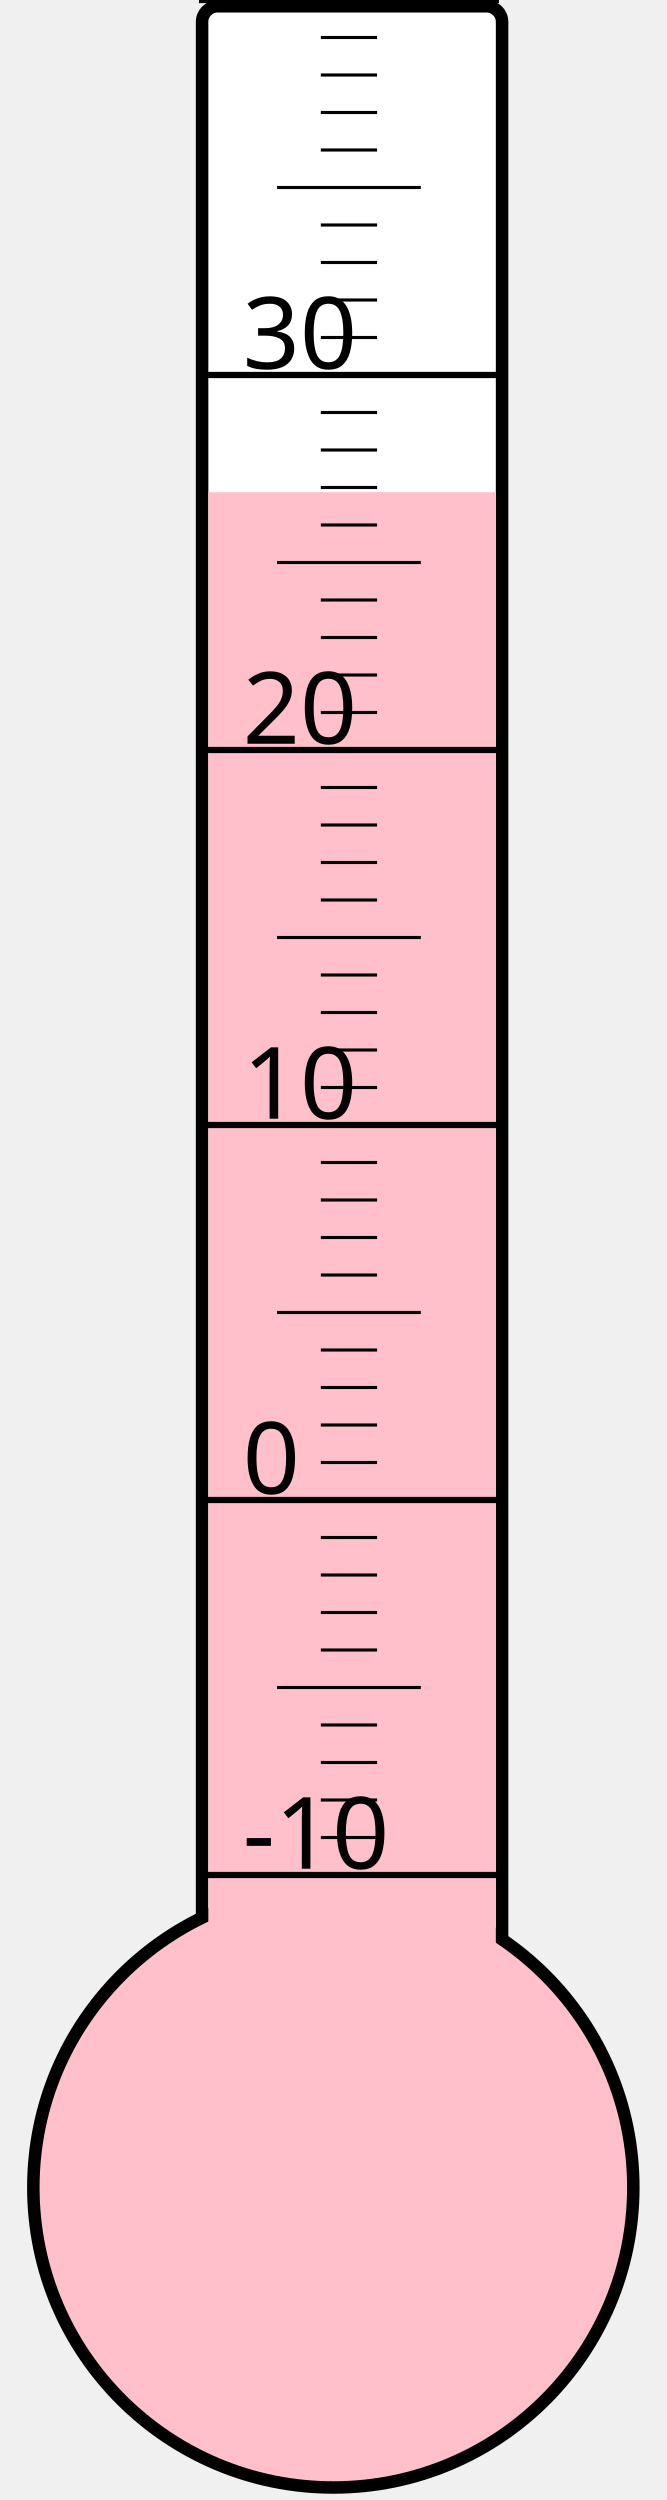
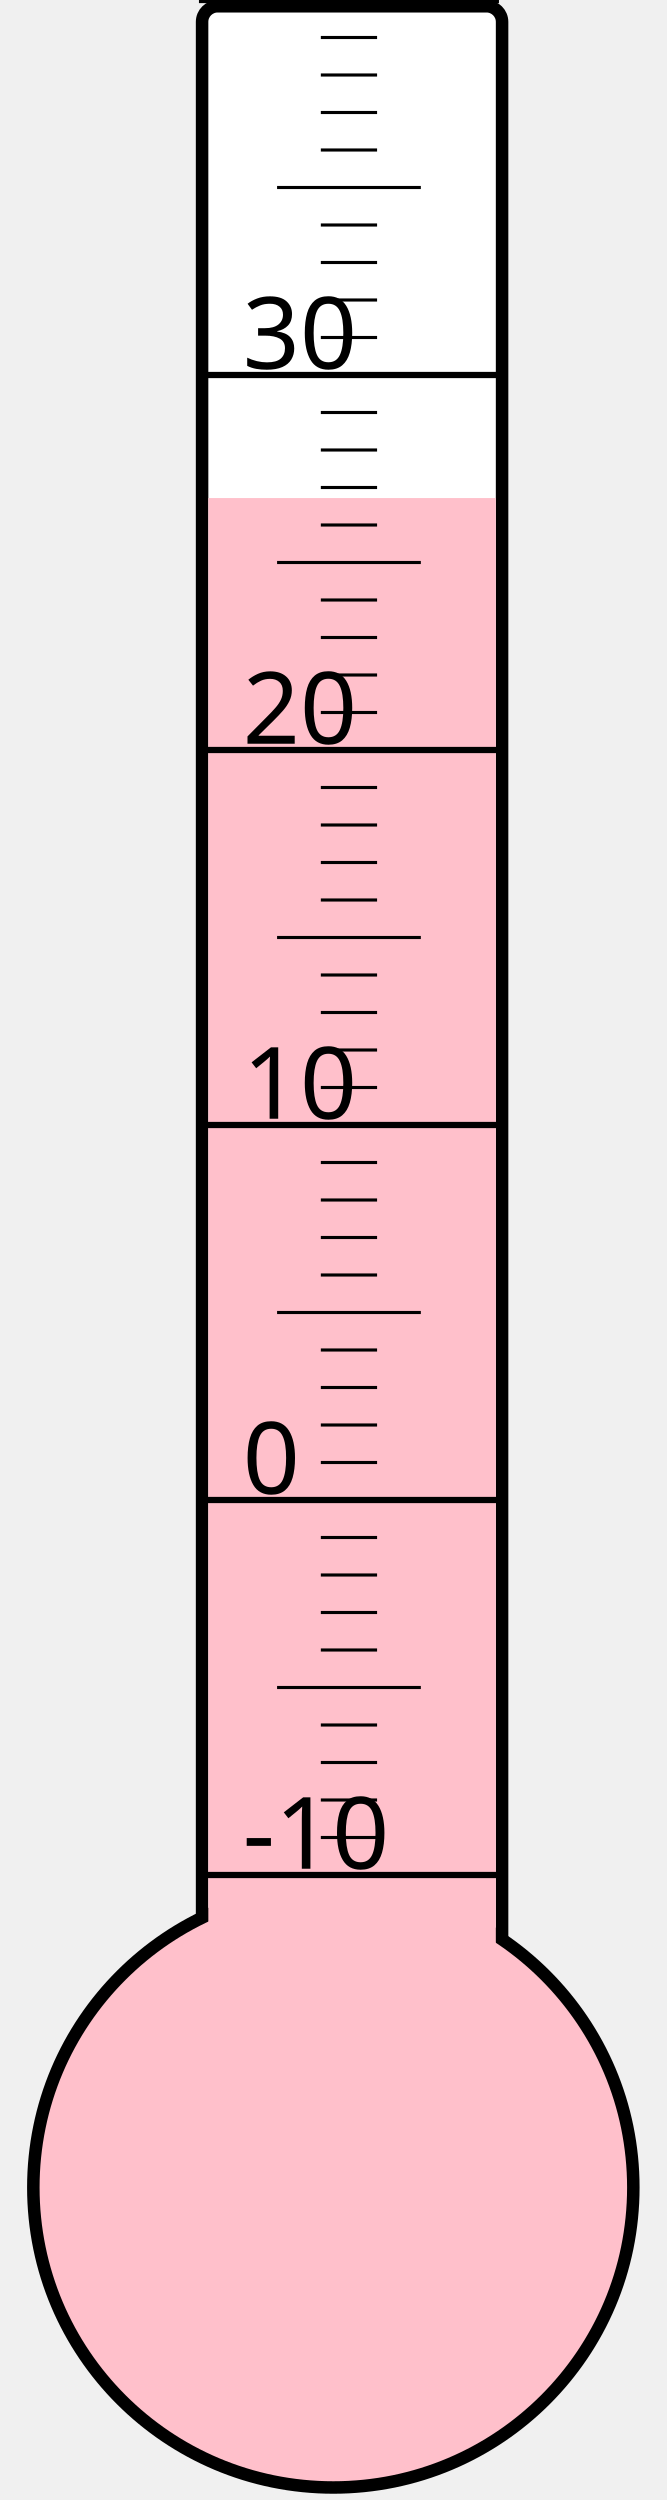
<svg xmlns="http://www.w3.org/2000/svg" width="40px" height="150px" viewBox="0 0 200 800">
  <rect width="200" height="800" x="0" y="0" style="fill: #ffffeb; fill-opacity: 0;" />
  <rect width="96" height="680" x="58" y="2" rx="5" ry="5" style="fill: white; fill-opacity: 1; stroke: black; stroke-width: 4;" />
  <circle cx="100" cy="700" r="96" style="fill: pink; stroke: black; stroke-width: 4;" />
-   <rect width="92" height="542.5" x="60" y="157.5" style="fill: pink; fill-opacity: 1; stroke-width: 0;" />
+   <rect width="92" height="540.625" x="60" y="159.375" style="fill: pink; fill-opacity: 1; stroke-width: 0;" />
  <text x="71" y="598" style="font-family: sans-serif; font-size: 24pt;">-10</text>
  <text x="71" y="478" style="font-family: sans-serif; font-size: 24pt;">0</text>
  <text x="71" y="358" style="font-family: sans-serif; font-size: 24pt;">10</text>
  <text x="71" y="238" style="font-family: sans-serif; font-size: 24pt;">20</text>
  <text x="71" y="118" style="font-family: sans-serif; font-size: 24pt;">30</text>
  <g style="stroke: black;">
    <line x1="57" y1="600" x2="153" y2="600" style="stroke-width: 2;" />
    <line x1="96" y1="588" x2="114" y2="588" style="stroke-width: 1;" />
    <line x1="96" y1="576" x2="114" y2="576" style="stroke-width: 1;" />
    <line x1="96" y1="564" x2="114" y2="564" style="stroke-width: 1;" />
    <line x1="96" y1="552" x2="114" y2="552" style="stroke-width: 1;" />
    <line x1="82" y1="540" x2="128" y2="540" style="stroke-width: 1;" />
    <line x1="96" y1="528" x2="114" y2="528" style="stroke-width: 1;" />
    <line x1="96" y1="516" x2="114" y2="516" style="stroke-width: 1;" />
    <line x1="96" y1="504" x2="114" y2="504" style="stroke-width: 1;" />
    <line x1="96" y1="492" x2="114" y2="492" style="stroke-width: 1;" />
    <line x1="57" y1="480" x2="153" y2="480" style="stroke-width: 2;" />
    <line x1="96" y1="468" x2="114" y2="468" style="stroke-width: 1;" />
    <line x1="96" y1="456" x2="114" y2="456" style="stroke-width: 1;" />
    <line x1="96" y1="444" x2="114" y2="444" style="stroke-width: 1;" />
    <line x1="96" y1="432" x2="114" y2="432" style="stroke-width: 1;" />
    <line x1="82" y1="420" x2="128" y2="420" style="stroke-width: 1;" />
    <line x1="96" y1="408" x2="114" y2="408" style="stroke-width: 1;" />
    <line x1="96" y1="396" x2="114" y2="396" style="stroke-width: 1;" />
    <line x1="96" y1="384" x2="114" y2="384" style="stroke-width: 1;" />
    <line x1="96" y1="372" x2="114" y2="372" style="stroke-width: 1;" />
    <line x1="57" y1="360" x2="153" y2="360" style="stroke-width: 2;" />
    <line x1="96" y1="348" x2="114" y2="348" style="stroke-width: 1;" />
    <line x1="96" y1="336" x2="114" y2="336" style="stroke-width: 1;" />
    <line x1="96" y1="324" x2="114" y2="324" style="stroke-width: 1;" />
    <line x1="96" y1="312" x2="114" y2="312" style="stroke-width: 1;" />
    <line x1="82" y1="300" x2="128" y2="300" style="stroke-width: 1;" />
    <line x1="96" y1="288" x2="114" y2="288" style="stroke-width: 1;" />
    <line x1="96" y1="276" x2="114" y2="276" style="stroke-width: 1;" />
    <line x1="96" y1="264" x2="114" y2="264" style="stroke-width: 1;" />
    <line x1="96" y1="252" x2="114" y2="252" style="stroke-width: 1;" />
    <line x1="57" y1="240" x2="153" y2="240" style="stroke-width: 2;" />
    <line x1="96" y1="228" x2="114" y2="228" style="stroke-width: 1;" />
    <line x1="96" y1="216" x2="114" y2="216" style="stroke-width: 1;" />
    <line x1="96" y1="204" x2="114" y2="204" style="stroke-width: 1;" />
    <line x1="96" y1="192" x2="114" y2="192" style="stroke-width: 1;" />
    <line x1="82" y1="180" x2="128" y2="180" style="stroke-width: 1;" />
    <line x1="96" y1="168" x2="114" y2="168" style="stroke-width: 1;" />
    <line x1="96" y1="156" x2="114" y2="156" style="stroke-width: 1;" />
    <line x1="96" y1="144" x2="114" y2="144" style="stroke-width: 1;" />
    <line x1="96" y1="132" x2="114" y2="132" style="stroke-width: 1;" />
    <line x1="57" y1="120" x2="153" y2="120" style="stroke-width: 2;" />
    <line x1="96" y1="108" x2="114" y2="108" style="stroke-width: 1;" />
    <line x1="96" y1="96" x2="114" y2="96" style="stroke-width: 1;" />
    <line x1="96" y1="84" x2="114" y2="84" style="stroke-width: 1;" />
    <line x1="96" y1="72" x2="114" y2="72" style="stroke-width: 1;" />
    <line x1="82" y1="60" x2="128" y2="60" style="stroke-width: 1;" />
    <line x1="96" y1="48" x2="114" y2="48" style="stroke-width: 1;" />
    <line x1="96" y1="36" x2="114" y2="36" style="stroke-width: 1;" />
    <line x1="96" y1="24" x2="114" y2="24" style="stroke-width: 1;" />
    <line x1="96" y1="12" x2="114" y2="12" style="stroke-width: 1;" />
    <line x1="57" y1="0" x2="153" y2="0" style="stroke-width: 2;" />
  </g>
</svg>
